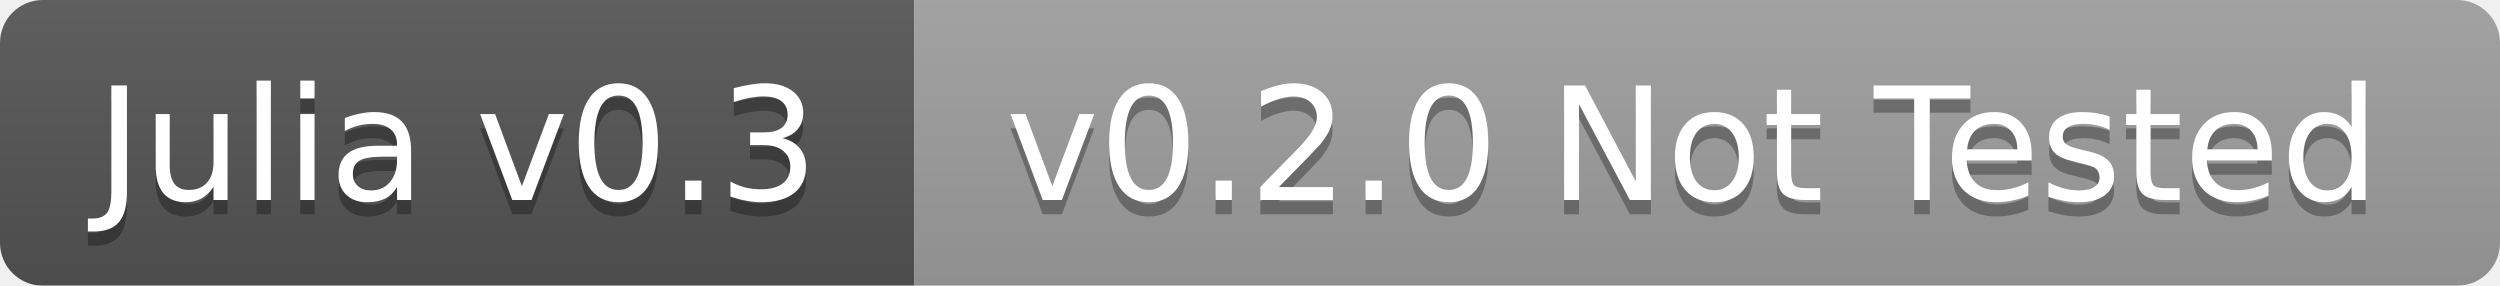
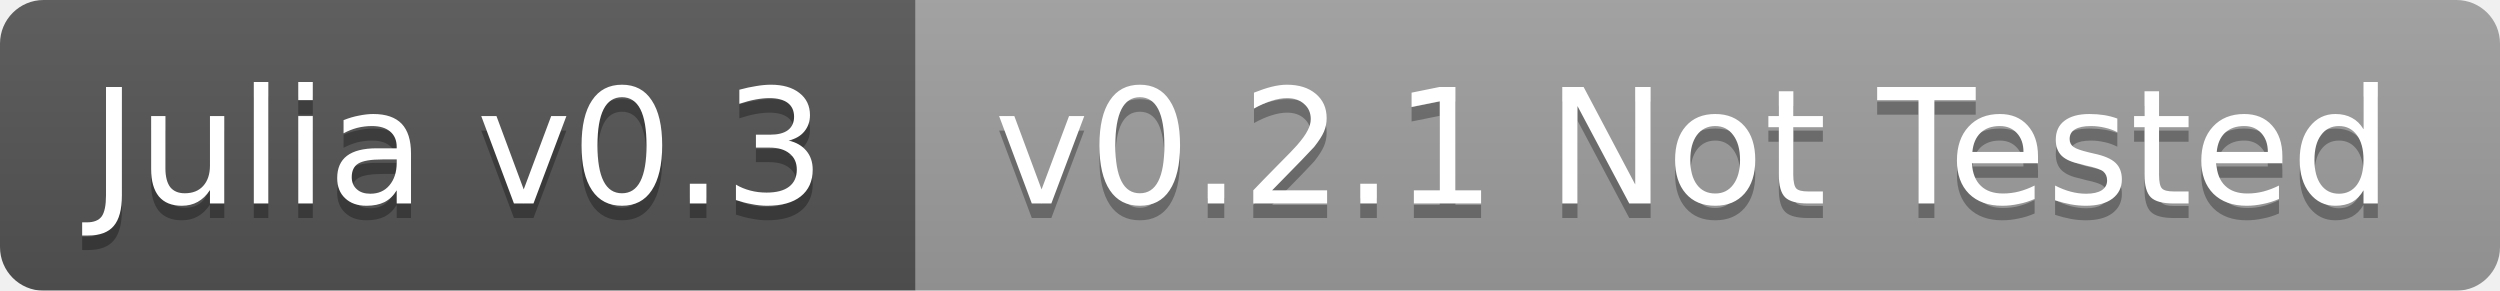
- <svg xmlns="http://www.w3.org/2000/svg" width="175" height="20">
+ <svg xmlns="http://www.w3.org/2000/svg" width="172" height="20">
  <linearGradient id="b" x2="0" y2="100%">
    <stop offset="0" stop-color="#bbb" stop-opacity=".1" />
    <stop offset="1" stop-opacity=".1" />
  </linearGradient>
  <mask id="a">
-     <rect width="175" height="20" rx="3" fill="#fff" />
+     <rect width="172" height="20" rx="3" fill="#fff" />
  </mask>
  <g mask="url(#a)">
-     <path fill="#555" d="M0 0h64v20H0z" />
-     <path fill="#9f9f9f" d="M64 0h111v20H64z" />
-     <path fill="url(#b)" d="M0 0h175v20H0z" />
+     <path fill="#555" d="M0 0h63v20H0z" />
+     <path fill="#9f9f9f" d="M63 0h109v20H63z" />
+     <path fill="url(#b)" d="M0 0h172v20H0z" />
  </g>
  <g fill="#fff" text-anchor="middle" font-family="DejaVu Sans,Verdana,Geneva,sans-serif" font-size="11">
-     <text x="32" y="15" fill="#010101" fill-opacity=".3">Julia v0.3</text>
-     <text x="32" y="14">Julia v0.3</text>
-     <text x="118.5" y="15" fill="#010101" fill-opacity=".3">v0.2.0 Not Tested</text>
-     <text x="118.5" y="14">v0.2.0 Not Tested</text>
+     <text x="31.5" y="15" fill="#010101" fill-opacity=".3">Julia v0.3</text>
+     <text x="31.5" y="14">Julia v0.3</text>
+     <text x="116.5" y="15" fill="#010101" fill-opacity=".3">v0.2.1 Not Tested</text>
+     <text x="116.5" y="14">v0.2.1 Not Tested</text>
  </g>
</svg>
